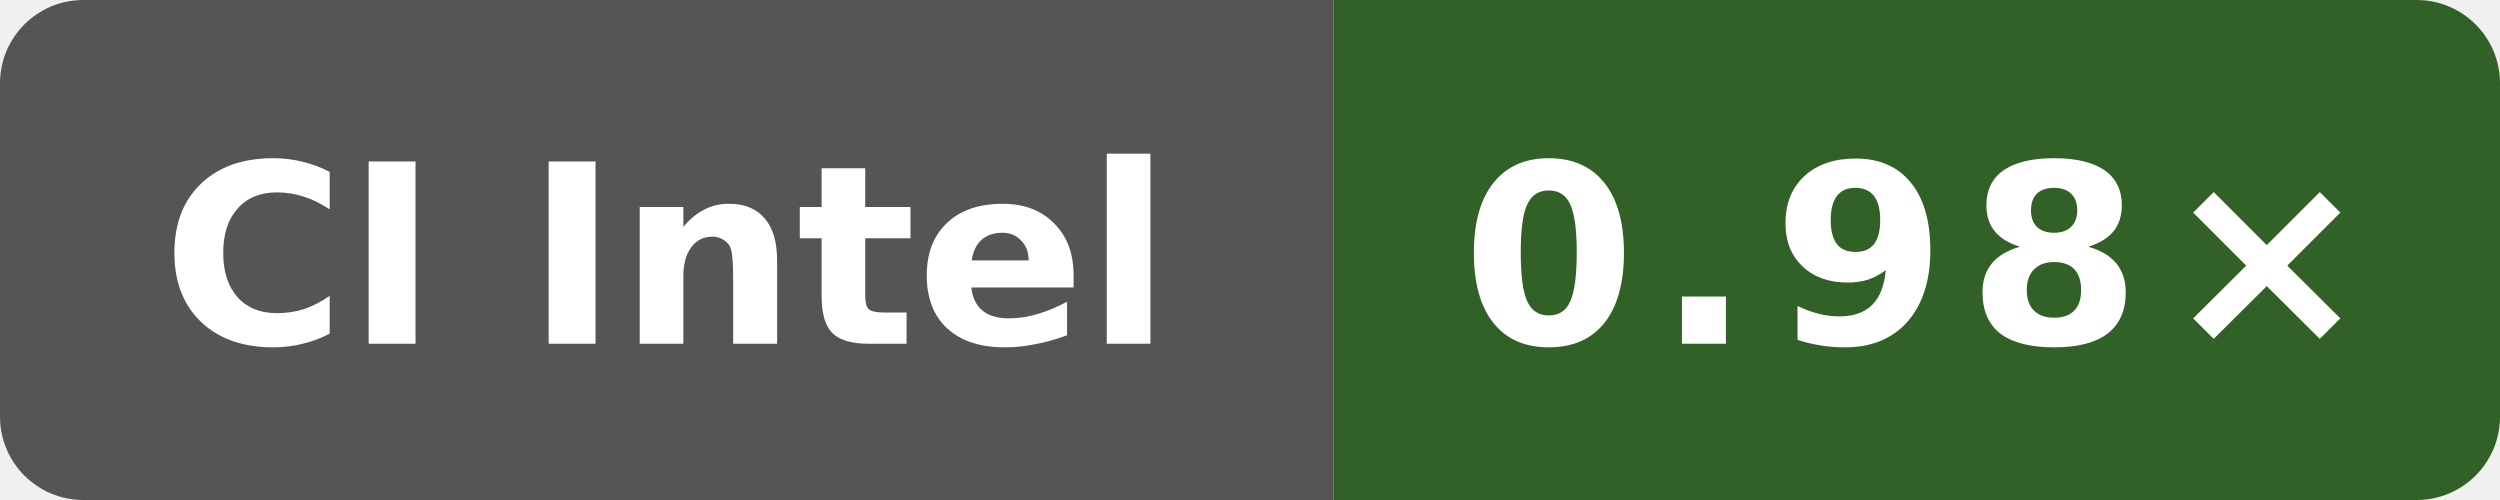
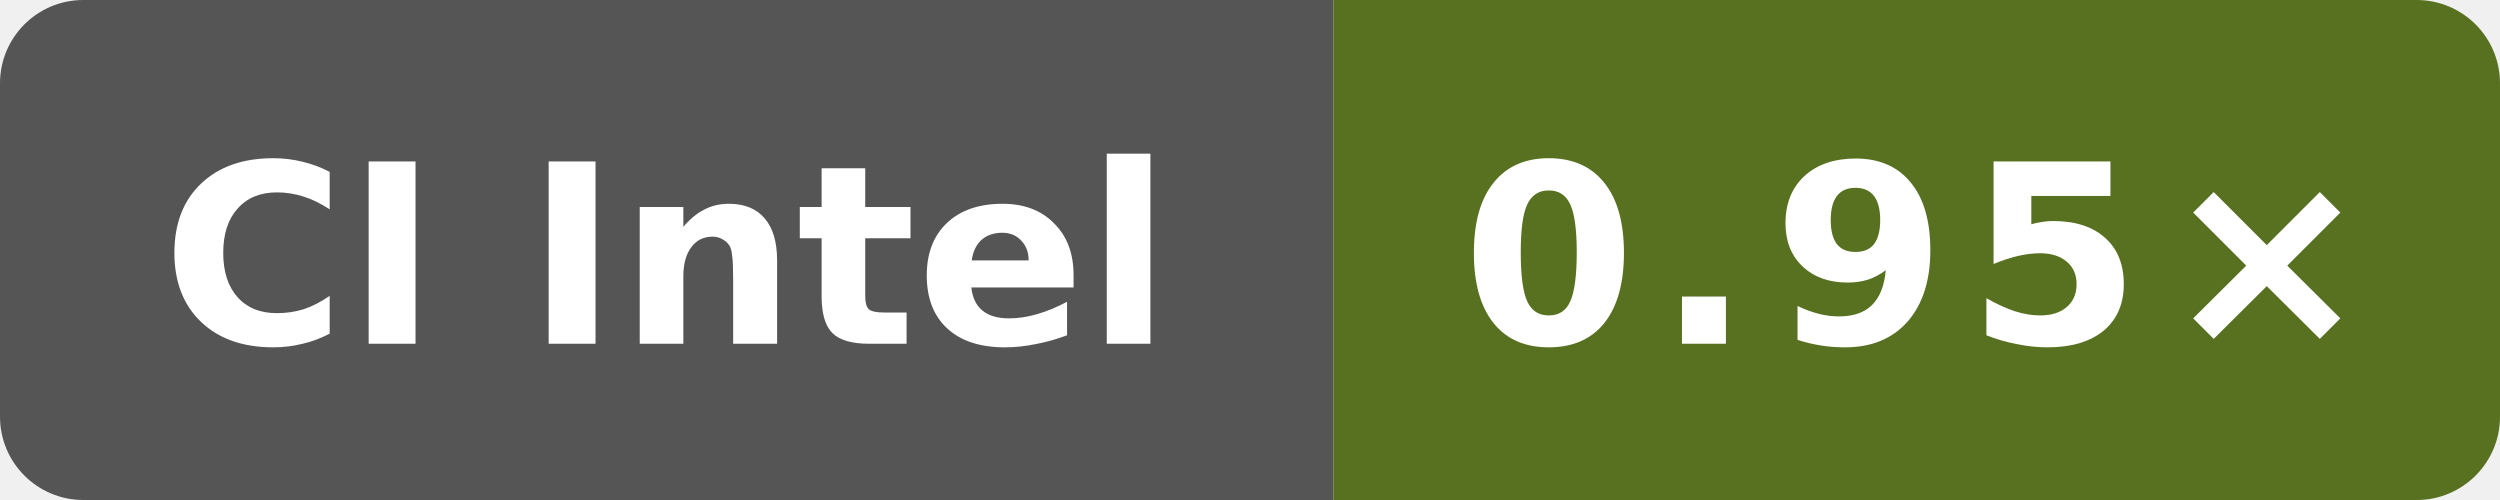
- <svg xmlns="http://www.w3.org/2000/svg" data-original-label="godot runtime-clang; Intel(R) Xeon(R) 6975P-C; revision b19fe49250af0b6050c1791ff584c423942b8b79" data-original-message="0.98×" width="120" height="24" viewBox="0 0 120 24" role="img" aria-label="godot runtime-clang; Intel(R) Xeon(R) 6975P-C; revision b19fe49250af0b6050c1791ff584c423942b8b79; measured b19fe49250af0b6050c1791ff584c423942b8b79; 7 commits behind main: 0.98×">
+ <svg xmlns="http://www.w3.org/2000/svg" data-original-label="godot runtime-clang; INTEL(R) XEON(R) PLATINUM 8573C; revision 8401c869bd9c750084470a8686c057b7f9a0da61" data-original-message="0.95×" width="120" height="24" viewBox="0 0 120 24" role="img" aria-label="godot runtime-clang; INTEL(R) XEON(R) PLATINUM 8573C; revision 8401c869bd9c750084470a8686c057b7f9a0da61; measured 8401c869bd9c750084470a8686c057b7f9a0da61; 6 commits behind main: 0.95×">
  <defs>
    <clipPath id="badge">
      <rect width="120" height="24" rx="4" />
    </clipPath>
  </defs>
  <g clip-path="url(#badge)">
    <rect width="64" height="24" fill="#555" />
-     <rect x="64" width="56" height="24" fill="#326128" />
+     <rect x="64" width="56" height="24" fill="#577121" />
  </g>
  <text x="32" y="16.5" fill="#fff" text-anchor="middle" font-family="Verdana,Geneva,DejaVu Sans,sans-serif" font-size="12" font-weight="700" textLength="52" lengthAdjust="spacingAndGlyphs">CI Intel</text>
-   <text x="92" y="16.5" fill="#fff" text-anchor="middle" font-family="Verdana,Geneva,DejaVu Sans,sans-serif" font-size="12" font-weight="700" letter-spacing="1" textLength="39" lengthAdjust="spacingAndGlyphs">0.98×</text>
+   <text x="92" y="16.5" fill="#fff" text-anchor="middle" font-family="Verdana,Geneva,DejaVu Sans,sans-serif" font-size="12" font-weight="700" letter-spacing="1" textLength="39" lengthAdjust="spacingAndGlyphs">0.95×</text>
</svg>
